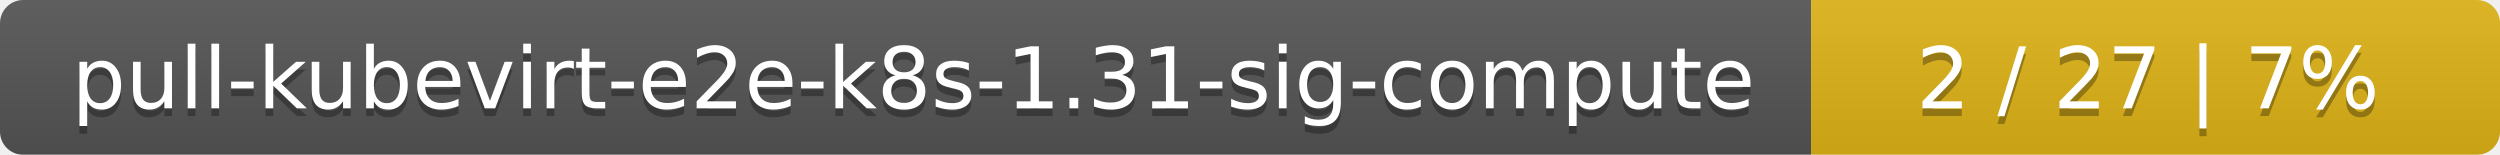
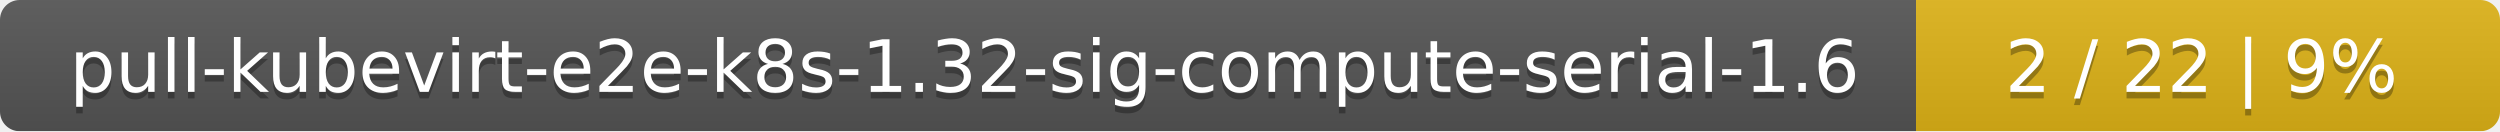
- <svg xmlns="http://www.w3.org/2000/svg" width="323" height="20">
+ <svg xmlns="http://www.w3.org/2000/svg" width="381" height="20">
  <linearGradient id="smooth" x2="0" y2="100%">
    <stop offset="0" stop-color="#bbb" stop-opacity=".1" />
    <stop offset="1" stop-opacity=".1" />
  </linearGradient>
  <mask id="round">
-     <rect width="323" height="20" rx="3" fill="#fff" />
+     <rect width="381" height="20" rx="3" fill="#fff" />
  </mask>
  <g mask="url(#round)">
-     <rect width="234" height="20" fill="#555" />
-     <rect x="234" width="89" height="20" fill="#dfb317" />
-     <rect width="323" height="20" fill="url(#smooth)" />
+     <rect width="292" height="20" fill="#555" />
+     <rect x="292" width="89" height="20" fill="#dfb317" />
+     <rect width="381" height="20" fill="url(#smooth)" />
  </g>
  <g fill="#fff" text-anchor="middle" font-family="DejaVu Sans,Verdana,Geneva,sans-serif" font-size="11">
-     <text x="118" y="15" fill="#010101" fill-opacity=".3">pull-kubevirt-e2e-k8s-1.31-sig-compute</text>
-     <text x="118" y="14">pull-kubevirt-e2e-k8s-1.31-sig-compute</text>
-     <text x="277.5" y="15" fill="#010101" fill-opacity=".3">2 / 27    |    7%</text>
-     <text x="277.5" y="14">2 / 27    |    7%</text>
+     <text x="147" y="15" fill="#010101" fill-opacity=".3">pull-kubevirt-e2e-k8s-1.32-sig-compute-serial-1.6</text>
+     <text x="147" y="14">pull-kubevirt-e2e-k8s-1.32-sig-compute-serial-1.6</text>
+     <text x="335.5" y="15" fill="#010101" fill-opacity=".3">2 / 22    |    9%</text>
+     <text x="335.5" y="14">2 / 22    |    9%</text>
  </g>
</svg>
